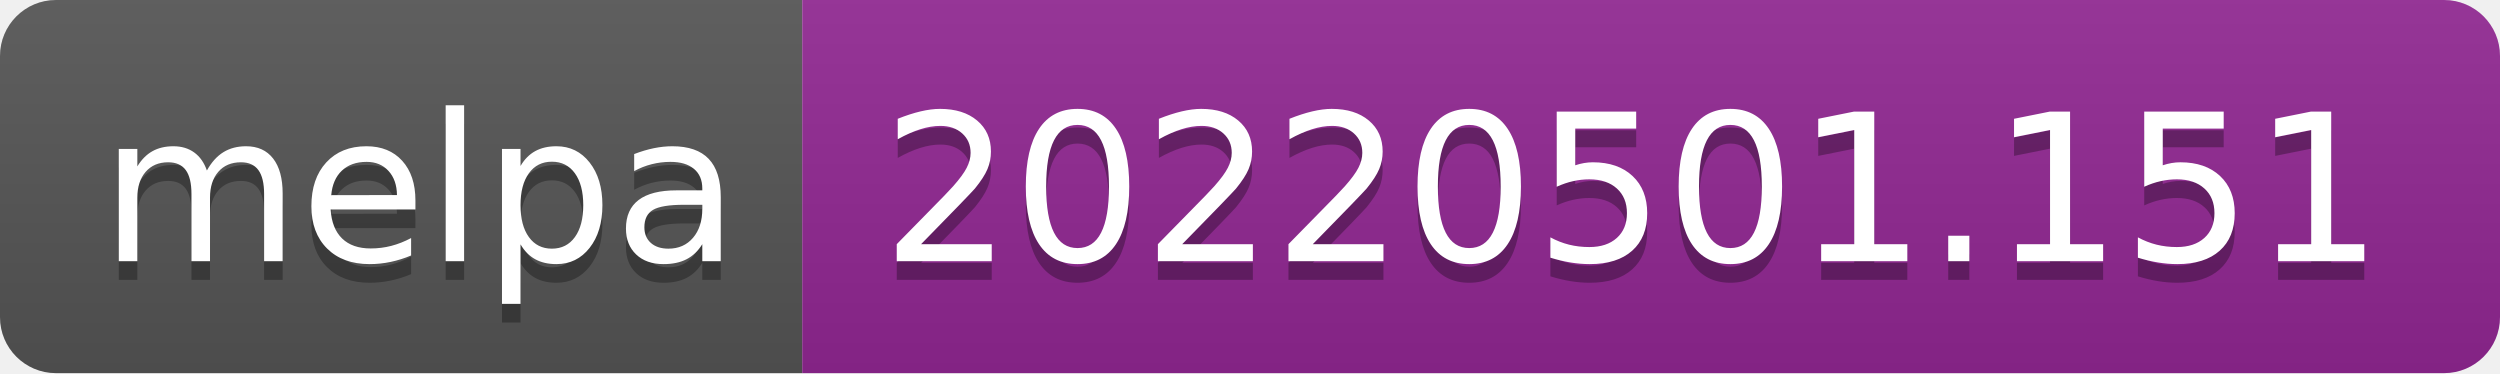
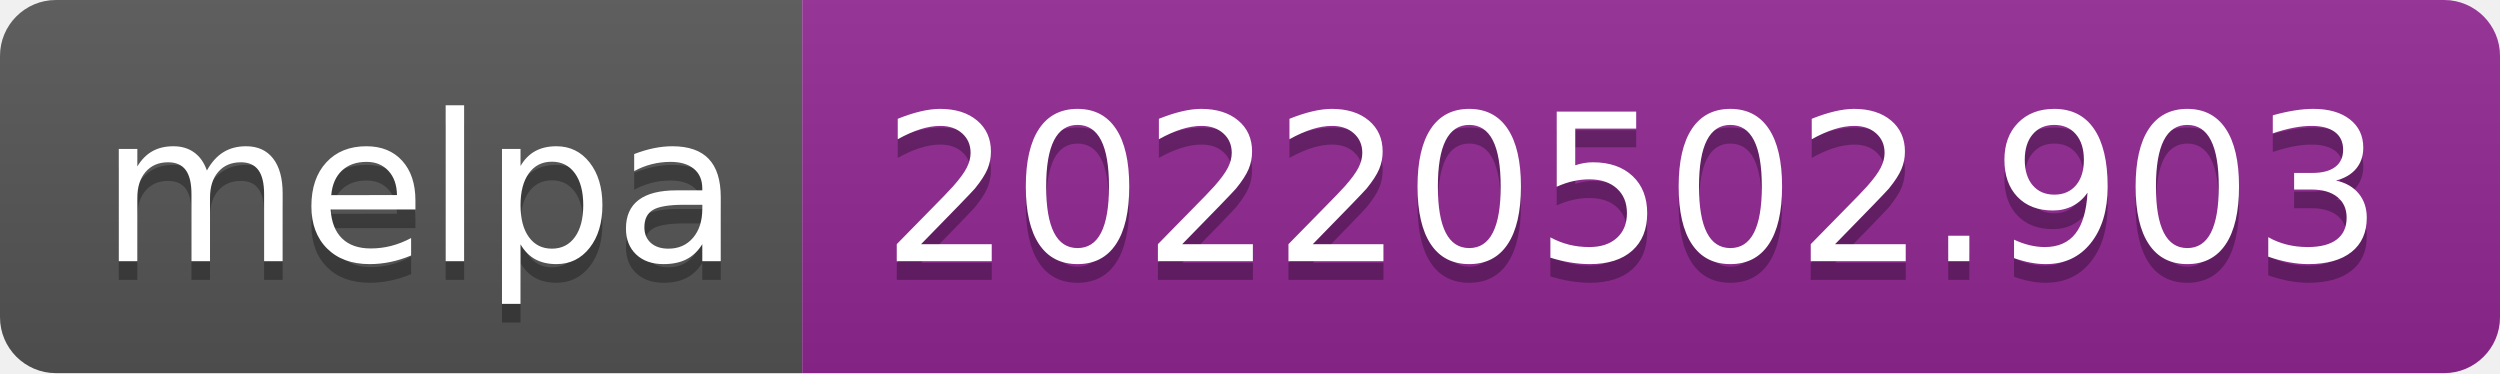
- <svg xmlns="http://www.w3.org/2000/svg" width="134" height="20" role="img" aria-label="melpa: 20220501.151">
+ <svg xmlns="http://www.w3.org/2000/svg" width="134" height="20" role="img" aria-label="melpa: 20220502.903">
  <linearGradient id="s" x2="0" y2="100%">
    <stop offset="0" stop-color="#bbb" stop-opacity=".1" />
    <stop offset="1" stop-opacity=".1" />
  </linearGradient>
  <clipPath id="r">
    <rect width="134" height="20" rx="3" fill="#fff" />
  </clipPath>
  <g clip-path="url(#r)">
    <rect width="43" height="20" fill="#555" />
    <rect x="43" width="91" height="20" fill="#922793" />
    <rect width="134" height="20" fill="url(#s)" />
  </g>
  <g fill="#fff" text-anchor="middle" font-family="Verdana,Geneva,DejaVu Sans,sans-serif" text-rendering="geometricPrecision" font-size="110">
    <text aria-hidden="true" x="225" y="150" fill="#010101" fill-opacity=".3" transform="scale(.1)" textLength="330">melpa</text>
    <text x="225" y="140" transform="scale(.1)" fill="#fff" textLength="330">melpa</text>
-     <text aria-hidden="true" x="875" y="150" fill="#010101" fill-opacity=".3" transform="scale(.1)" textLength="810">20220501.151</text>
-     <text x="875" y="140" transform="scale(.1)" fill="#fff" textLength="810">20220501.151</text>
+     <text aria-hidden="true" x="875" y="150" fill="#010101" fill-opacity=".3" transform="scale(.1)" textLength="810">20220502.903</text>
+     <text x="875" y="140" transform="scale(.1)" fill="#fff" textLength="810">20220502.903</text>
  </g>
</svg>
